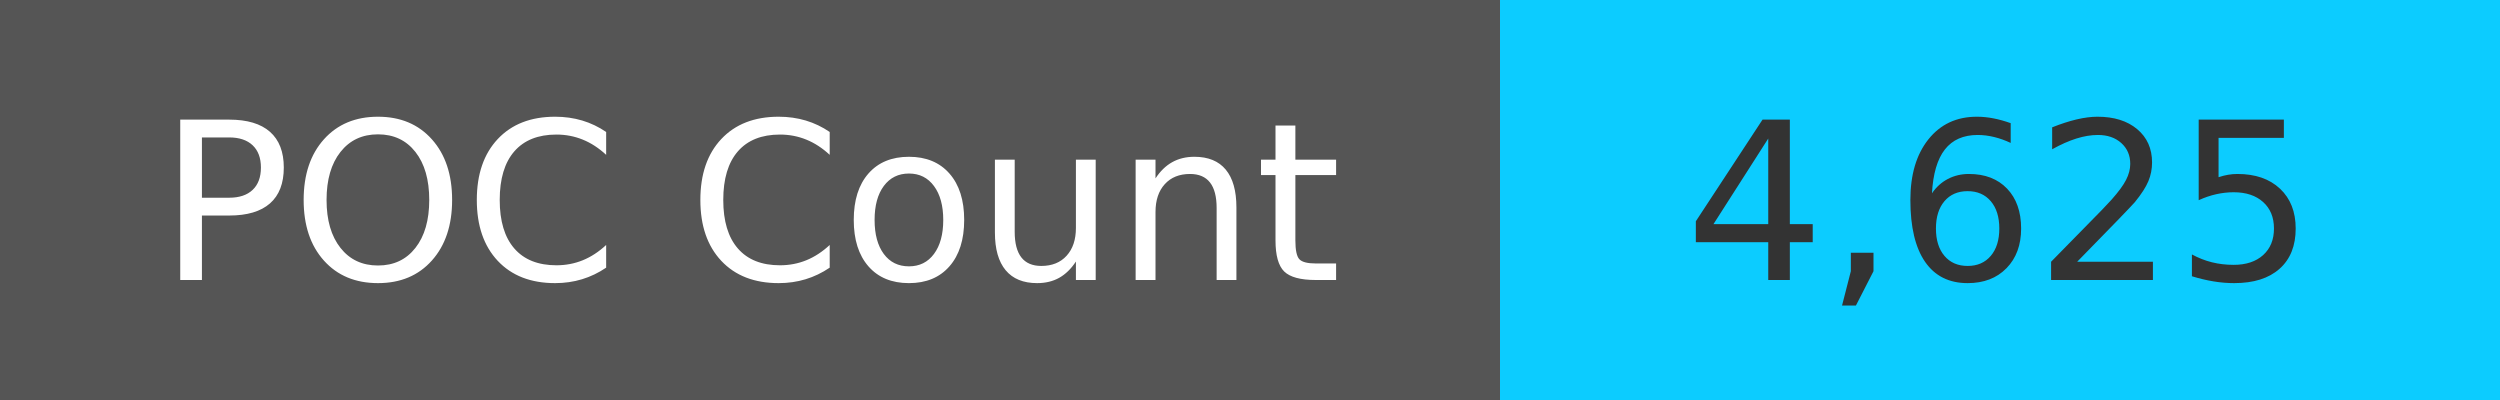
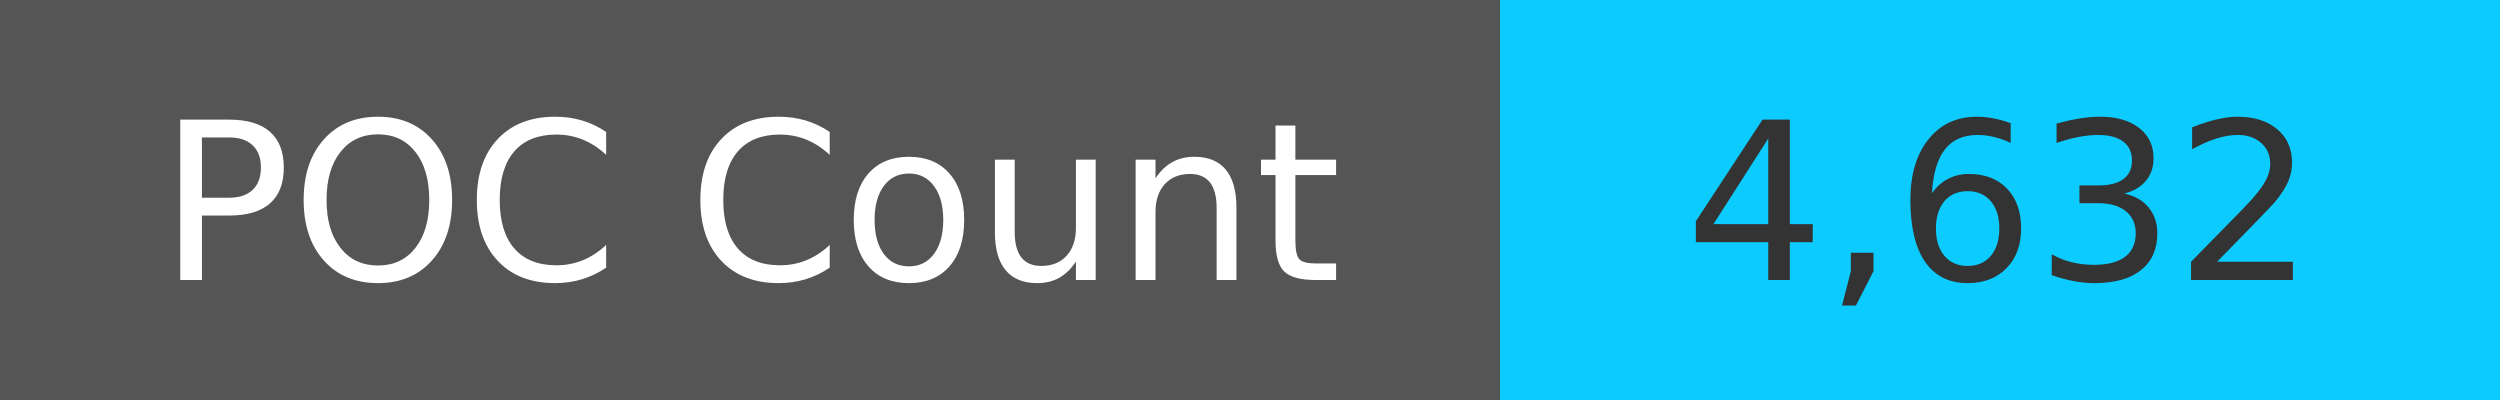
<svg xmlns="http://www.w3.org/2000/svg" width="125" height="20" role="img">
  <linearGradient id="s" x2="0" y2="100%">
    <stop offset="0" stop-color="#bbb" stop-opacity=".1" />
    <stop offset="1" stop-opacity=".1" />
  </linearGradient>
  <g>
    <rect width="75" height="20" fill="#555" />
    <rect x="75" width="267" height="20" fill="#0cccff" />
  </g>
  <g fill="#fff" text-anchor="middle" font-family="Verdana,Geneva,DejaVu Sans,sans-serif" text-rendering="geometricPrecision" font-size="110">
    <text x="375" y="140" transform="scale(.1)" fill="#fff">
            POC Count
        </text>
    <text x="1000" y="140" transform="scale(.1)" fill="#333">
-             4,625
+             4,632
        </text>
  </g>
</svg>
